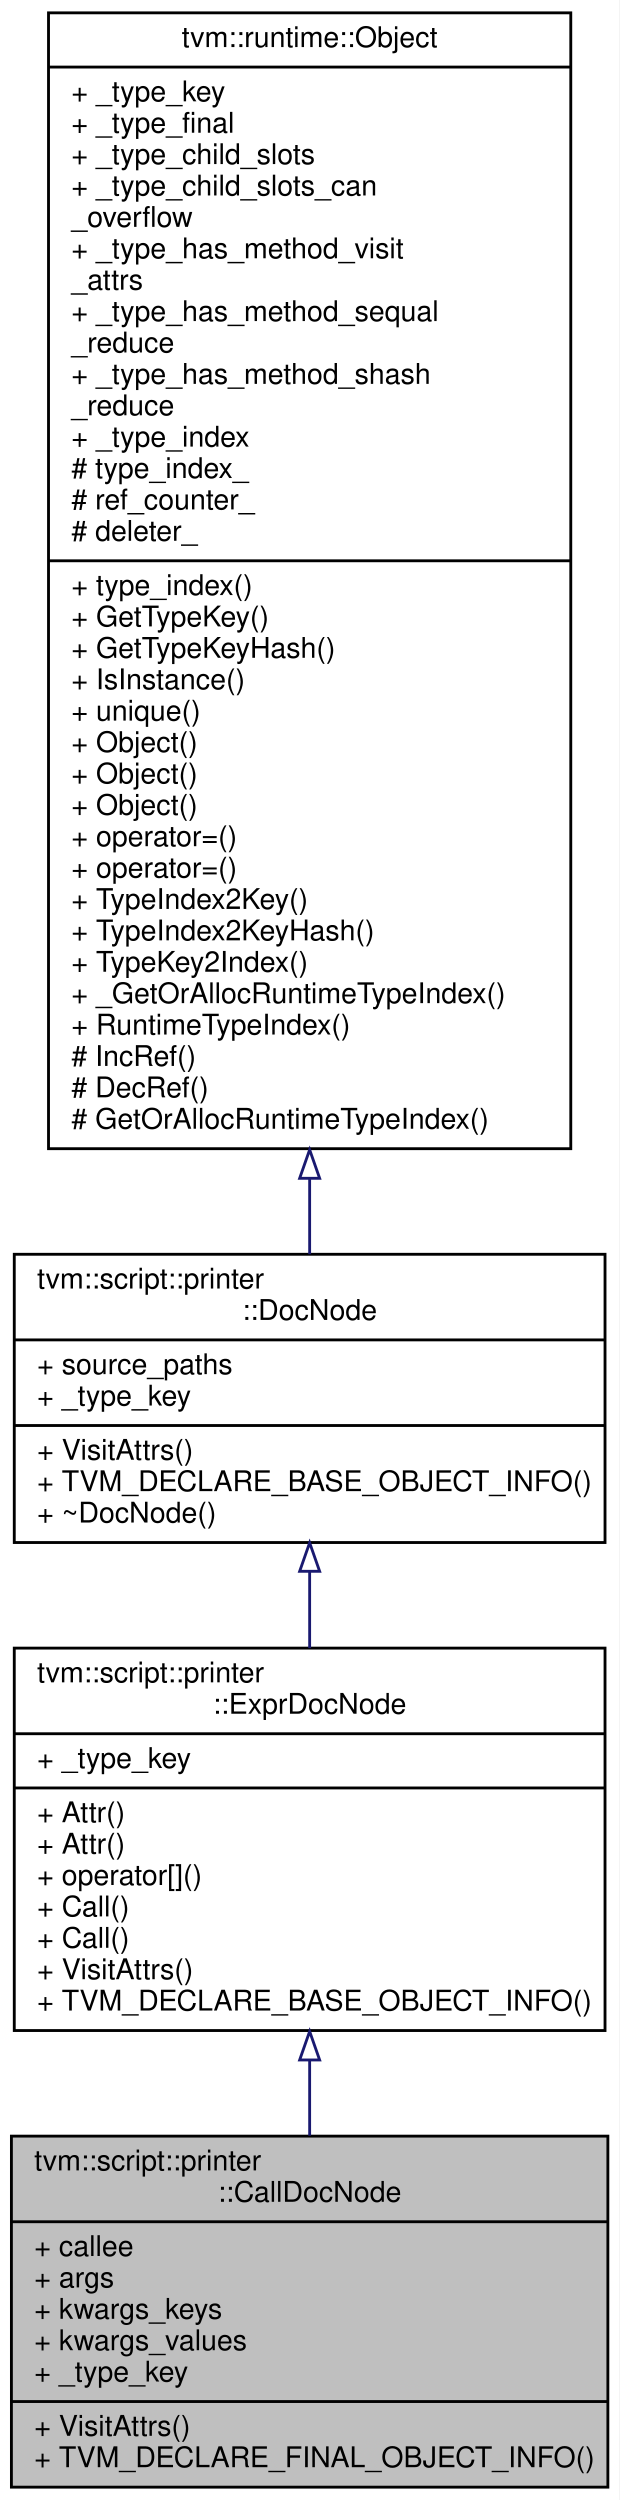
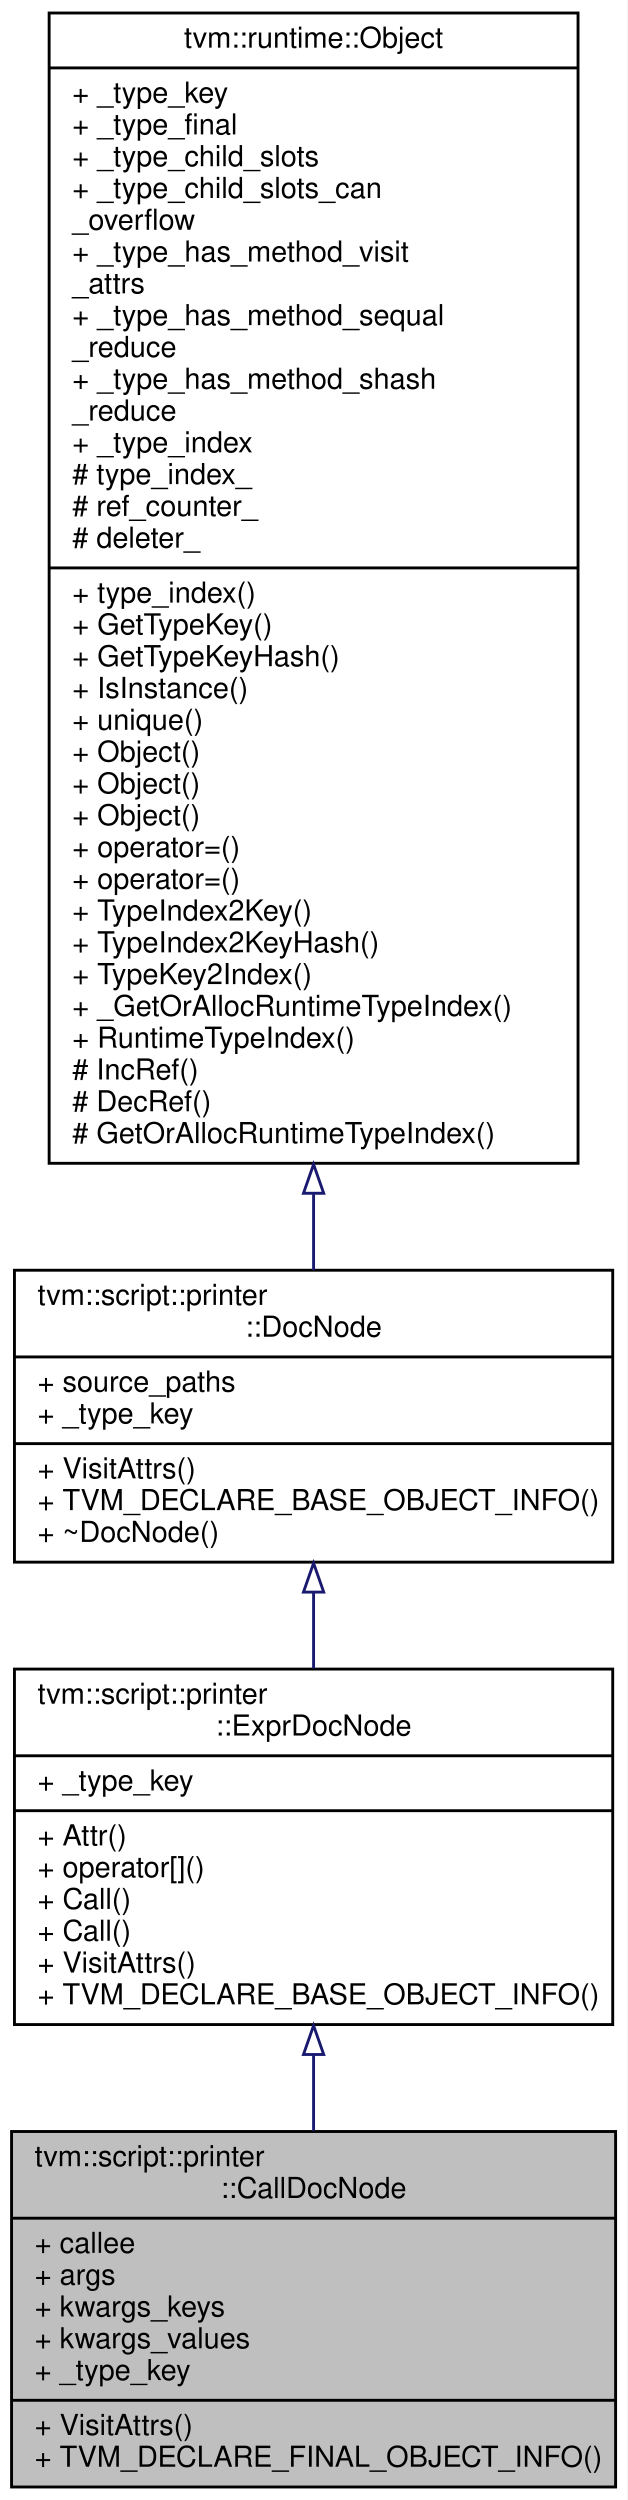
- <svg xmlns="http://www.w3.org/2000/svg" xmlns:xlink="http://www.w3.org/1999/xlink" width="217pt" height="876pt" viewBox="0.00 0.00 217.00 876.00">
-   <g id="graph0" class="graph" transform="scale(1 1) rotate(0) translate(4 872)">
-     <polygon fill="#ffffff" stroke="transparent" points="-4,4 -4,-872 213,-872 213,4 -4,4" />
+ <svg xmlns="http://www.w3.org/2000/svg" xmlns:xlink="http://www.w3.org/1999/xlink" width="217pt" height="865pt" viewBox="0.00 0.00 217.00 865.00">
+   <g id="graph0" class="graph" transform="scale(1 1) rotate(0) translate(4 861)">
+     <polygon fill="#ffffff" stroke="transparent" points="-4,4 -4,-861 213,-861 213,4 -4,4" />
    <g id="node1" class="node">
      <polygon fill="#bfbfbf" stroke="#000000" points="0,-.5 0,-123.5 209,-123.5 209,-.5 0,-.5" />
      <text text-anchor="start" x="8" y="-111.5" font-family="Helvetica,sans-Serif" font-size="10.00" fill="#000000">tvm::script::printer</text>
      <text text-anchor="middle" x="104.5" y="-100.5" font-family="Helvetica,sans-Serif" font-size="10.00" fill="#000000">::CallDocNode</text>
      <polyline fill="none" stroke="#000000" points="0,-93.5 209,-93.5 " />
      <text text-anchor="start" x="8" y="-81.5" font-family="Helvetica,sans-Serif" font-size="10.00" fill="#000000">+ callee</text>
      <text text-anchor="start" x="8" y="-70.5" font-family="Helvetica,sans-Serif" font-size="10.00" fill="#000000">+ args</text>
      <text text-anchor="start" x="8" y="-59.5" font-family="Helvetica,sans-Serif" font-size="10.00" fill="#000000">+ kwargs_keys</text>
      <text text-anchor="start" x="8" y="-48.5" font-family="Helvetica,sans-Serif" font-size="10.00" fill="#000000">+ kwargs_values</text>
      <text text-anchor="start" x="8" y="-37.5" font-family="Helvetica,sans-Serif" font-size="10.00" fill="#000000">+ _type_key</text>
      <polyline fill="none" stroke="#000000" points="0,-30.5 209,-30.5 " />
      <text text-anchor="start" x="8" y="-18.5" font-family="Helvetica,sans-Serif" font-size="10.00" fill="#000000">+ VisitAttrs()</text>
      <text text-anchor="start" x="8" y="-7.5" font-family="Helvetica,sans-Serif" font-size="10.00" fill="#000000">+ TVM_DECLARE_FINAL_OBJECT_INFO()</text>
    </g>
    <g id="node2" class="node">
      <g id="a_node2">
        <a xlink:href="classtvm_1_1script_1_1printer_1_1ExprDocNode.html" target="_top" xlink:title="The base class of expression doc. ">
-           <polygon fill="#ffffff" stroke="#000000" points="1,-160.5 1,-294.5 208,-294.5 208,-160.5 1,-160.5" />
-           <text text-anchor="start" x="9" y="-282.5" font-family="Helvetica,sans-Serif" font-size="10.00" fill="#000000">tvm::script::printer</text>
-           <text text-anchor="middle" x="104.5" y="-271.5" font-family="Helvetica,sans-Serif" font-size="10.00" fill="#000000">::ExprDocNode</text>
-           <polyline fill="none" stroke="#000000" points="1,-264.5 208,-264.5 " />
-           <text text-anchor="start" x="9" y="-252.5" font-family="Helvetica,sans-Serif" font-size="10.00" fill="#000000">+ _type_key</text>
-           <polyline fill="none" stroke="#000000" points="1,-245.5 208,-245.5 " />
-           <text text-anchor="start" x="9" y="-233.5" font-family="Helvetica,sans-Serif" font-size="10.00" fill="#000000">+ Attr()</text>
+           <polygon fill="#ffffff" stroke="#000000" points="1,-160.5 1,-283.5 208,-283.5 208,-160.5 1,-160.5" />
+           <text text-anchor="start" x="9" y="-271.5" font-family="Helvetica,sans-Serif" font-size="10.00" fill="#000000">tvm::script::printer</text>
+           <text text-anchor="middle" x="104.5" y="-260.5" font-family="Helvetica,sans-Serif" font-size="10.00" fill="#000000">::ExprDocNode</text>
+           <polyline fill="none" stroke="#000000" points="1,-253.5 208,-253.5 " />
+           <text text-anchor="start" x="9" y="-241.5" font-family="Helvetica,sans-Serif" font-size="10.00" fill="#000000">+ _type_key</text>
+           <polyline fill="none" stroke="#000000" points="1,-234.5 208,-234.5 " />
          <text text-anchor="start" x="9" y="-222.5" font-family="Helvetica,sans-Serif" font-size="10.00" fill="#000000">+ Attr()</text>
          <text text-anchor="start" x="9" y="-211.5" font-family="Helvetica,sans-Serif" font-size="10.00" fill="#000000">+ operator[]()</text>
          <text text-anchor="start" x="9" y="-200.5" font-family="Helvetica,sans-Serif" font-size="10.00" fill="#000000">+ Call()</text>
          <text text-anchor="start" x="9" y="-189.5" font-family="Helvetica,sans-Serif" font-size="10.00" fill="#000000">+ Call()</text>
          <text text-anchor="start" x="9" y="-178.5" font-family="Helvetica,sans-Serif" font-size="10.00" fill="#000000">+ VisitAttrs()</text>
          <text text-anchor="start" x="9" y="-167.5" font-family="Helvetica,sans-Serif" font-size="10.00" fill="#000000">+ TVM_DECLARE_BASE_OBJECT_INFO()</text>
        </a>
      </g>
    </g>
    <g id="edge1" class="edge">
-       <path fill="none" stroke="#191970" d="M104.5,-149.907C104.5,-141.101 104.5,-132.217 104.5,-123.656" />
-       <polygon fill="none" stroke="#191970" points="101,-150.185 104.5,-160.185 108,-150.185 101,-150.185" />
+       <path fill="none" stroke="#191970" d="M104.5,-149.939C104.5,-141.178 104.5,-132.288 104.5,-123.696" />
+       <polygon fill="none" stroke="#191970" points="101,-150.14 104.5,-160.14 108,-150.14 101,-150.14" />
    </g>
    <g id="node3" class="node">
      <g id="a_node3">
        <a xlink:href="classtvm_1_1script_1_1printer_1_1DocNode.html" target="_top" xlink:title="The base class of all Doc. ">
-           <polygon fill="#ffffff" stroke="#000000" points="1,-331.5 1,-432.5 208,-432.5 208,-331.5 1,-331.5" />
-           <text text-anchor="start" x="9" y="-420.5" font-family="Helvetica,sans-Serif" font-size="10.00" fill="#000000">tvm::script::printer</text>
-           <text text-anchor="middle" x="104.5" y="-409.5" font-family="Helvetica,sans-Serif" font-size="10.00" fill="#000000">::DocNode</text>
-           <polyline fill="none" stroke="#000000" points="1,-402.5 208,-402.5 " />
-           <text text-anchor="start" x="9" y="-390.5" font-family="Helvetica,sans-Serif" font-size="10.00" fill="#000000">+ source_paths</text>
-           <text text-anchor="start" x="9" y="-379.5" font-family="Helvetica,sans-Serif" font-size="10.00" fill="#000000">+ _type_key</text>
-           <polyline fill="none" stroke="#000000" points="1,-372.5 208,-372.5 " />
-           <text text-anchor="start" x="9" y="-360.5" font-family="Helvetica,sans-Serif" font-size="10.00" fill="#000000">+ VisitAttrs()</text>
-           <text text-anchor="start" x="9" y="-349.5" font-family="Helvetica,sans-Serif" font-size="10.00" fill="#000000">+ TVM_DECLARE_BASE_OBJECT_INFO()</text>
-           <text text-anchor="start" x="9" y="-338.5" font-family="Helvetica,sans-Serif" font-size="10.00" fill="#000000">+ ~DocNode()</text>
+           <polygon fill="#ffffff" stroke="#000000" points="1,-320.5 1,-421.5 208,-421.5 208,-320.5 1,-320.5" />
+           <text text-anchor="start" x="9" y="-409.5" font-family="Helvetica,sans-Serif" font-size="10.00" fill="#000000">tvm::script::printer</text>
+           <text text-anchor="middle" x="104.5" y="-398.5" font-family="Helvetica,sans-Serif" font-size="10.00" fill="#000000">::DocNode</text>
+           <polyline fill="none" stroke="#000000" points="1,-391.5 208,-391.5 " />
+           <text text-anchor="start" x="9" y="-379.5" font-family="Helvetica,sans-Serif" font-size="10.00" fill="#000000">+ source_paths</text>
+           <text text-anchor="start" x="9" y="-368.5" font-family="Helvetica,sans-Serif" font-size="10.00" fill="#000000">+ _type_key</text>
+           <polyline fill="none" stroke="#000000" points="1,-361.5 208,-361.5 " />
+           <text text-anchor="start" x="9" y="-349.5" font-family="Helvetica,sans-Serif" font-size="10.00" fill="#000000">+ VisitAttrs()</text>
+           <text text-anchor="start" x="9" y="-338.5" font-family="Helvetica,sans-Serif" font-size="10.00" fill="#000000">+ TVM_DECLARE_BASE_OBJECT_INFO()</text>
+           <text text-anchor="start" x="9" y="-327.5" font-family="Helvetica,sans-Serif" font-size="10.00" fill="#000000">+ ~DocNode()</text>
        </a>
      </g>
    </g>
    <g id="edge2" class="edge">
-       <path fill="none" stroke="#191970" d="M104.5,-321.266C104.5,-312.482 104.5,-303.399 104.5,-294.501" />
-       <polygon fill="none" stroke="#191970" points="101,-321.411 104.5,-331.411 108,-321.411 101,-321.411" />
+       <path fill="none" stroke="#191970" d="M104.5,-310.075C104.5,-301.377 104.5,-292.423 104.5,-283.709" />
+       <polygon fill="none" stroke="#191970" points="101,-310.139 104.5,-320.139 108,-310.139 101,-310.139" />
    </g>
    <g id="node4" class="node">
      <g id="a_node4">
        <a xlink:href="classtvm_1_1runtime_1_1Object.html" target="_top" xlink:title="base class of all object containers. ">
-           <polygon fill="#ffffff" stroke="#000000" points="13,-469.5 13,-867.5 196,-867.5 196,-469.5 13,-469.5" />
-           <text text-anchor="middle" x="104.5" y="-855.5" font-family="Helvetica,sans-Serif" font-size="10.00" fill="#000000">tvm::runtime::Object</text>
-           <polyline fill="none" stroke="#000000" points="13,-848.5 196,-848.5 " />
-           <text text-anchor="start" x="21" y="-836.5" font-family="Helvetica,sans-Serif" font-size="10.00" fill="#000000">+ _type_key</text>
-           <text text-anchor="start" x="21" y="-825.5" font-family="Helvetica,sans-Serif" font-size="10.00" fill="#000000">+ _type_final</text>
-           <text text-anchor="start" x="21" y="-814.5" font-family="Helvetica,sans-Serif" font-size="10.00" fill="#000000">+ _type_child_slots</text>
-           <text text-anchor="start" x="21" y="-803.5" font-family="Helvetica,sans-Serif" font-size="10.00" fill="#000000">+ _type_child_slots_can</text>
-           <text text-anchor="start" x="21" y="-792.5" font-family="Helvetica,sans-Serif" font-size="10.00" fill="#000000">_overflow</text>
-           <text text-anchor="start" x="21" y="-781.5" font-family="Helvetica,sans-Serif" font-size="10.00" fill="#000000">+ _type_has_method_visit</text>
-           <text text-anchor="start" x="21" y="-770.5" font-family="Helvetica,sans-Serif" font-size="10.00" fill="#000000">_attrs</text>
-           <text text-anchor="start" x="21" y="-759.5" font-family="Helvetica,sans-Serif" font-size="10.00" fill="#000000">+ _type_has_method_sequal</text>
-           <text text-anchor="start" x="21" y="-748.5" font-family="Helvetica,sans-Serif" font-size="10.00" fill="#000000">_reduce</text>
-           <text text-anchor="start" x="21" y="-737.5" font-family="Helvetica,sans-Serif" font-size="10.00" fill="#000000">+ _type_has_method_shash</text>
-           <text text-anchor="start" x="21" y="-726.5" font-family="Helvetica,sans-Serif" font-size="10.00" fill="#000000">_reduce</text>
-           <text text-anchor="start" x="21" y="-715.5" font-family="Helvetica,sans-Serif" font-size="10.00" fill="#000000">+ _type_index</text>
-           <text text-anchor="start" x="21" y="-704.5" font-family="Helvetica,sans-Serif" font-size="10.00" fill="#000000"># type_index_</text>
-           <text text-anchor="start" x="21" y="-693.5" font-family="Helvetica,sans-Serif" font-size="10.00" fill="#000000"># ref_counter_</text>
-           <text text-anchor="start" x="21" y="-682.5" font-family="Helvetica,sans-Serif" font-size="10.00" fill="#000000"># deleter_</text>
-           <polyline fill="none" stroke="#000000" points="13,-675.5 196,-675.5 " />
-           <text text-anchor="start" x="21" y="-663.5" font-family="Helvetica,sans-Serif" font-size="10.00" fill="#000000">+ type_index()</text>
-           <text text-anchor="start" x="21" y="-652.5" font-family="Helvetica,sans-Serif" font-size="10.00" fill="#000000">+ GetTypeKey()</text>
-           <text text-anchor="start" x="21" y="-641.5" font-family="Helvetica,sans-Serif" font-size="10.00" fill="#000000">+ GetTypeKeyHash()</text>
-           <text text-anchor="start" x="21" y="-630.5" font-family="Helvetica,sans-Serif" font-size="10.00" fill="#000000">+ IsInstance()</text>
-           <text text-anchor="start" x="21" y="-619.5" font-family="Helvetica,sans-Serif" font-size="10.00" fill="#000000">+ unique()</text>
-           <text text-anchor="start" x="21" y="-608.5" font-family="Helvetica,sans-Serif" font-size="10.00" fill="#000000">+ Object()</text>
+           <polygon fill="#ffffff" stroke="#000000" points="13,-458.5 13,-856.5 196,-856.5 196,-458.5 13,-458.5" />
+           <text text-anchor="middle" x="104.5" y="-844.5" font-family="Helvetica,sans-Serif" font-size="10.00" fill="#000000">tvm::runtime::Object</text>
+           <polyline fill="none" stroke="#000000" points="13,-837.5 196,-837.5 " />
+           <text text-anchor="start" x="21" y="-825.5" font-family="Helvetica,sans-Serif" font-size="10.00" fill="#000000">+ _type_key</text>
+           <text text-anchor="start" x="21" y="-814.5" font-family="Helvetica,sans-Serif" font-size="10.00" fill="#000000">+ _type_final</text>
+           <text text-anchor="start" x="21" y="-803.5" font-family="Helvetica,sans-Serif" font-size="10.00" fill="#000000">+ _type_child_slots</text>
+           <text text-anchor="start" x="21" y="-792.5" font-family="Helvetica,sans-Serif" font-size="10.00" fill="#000000">+ _type_child_slots_can</text>
+           <text text-anchor="start" x="21" y="-781.5" font-family="Helvetica,sans-Serif" font-size="10.00" fill="#000000">_overflow</text>
+           <text text-anchor="start" x="21" y="-770.5" font-family="Helvetica,sans-Serif" font-size="10.00" fill="#000000">+ _type_has_method_visit</text>
+           <text text-anchor="start" x="21" y="-759.5" font-family="Helvetica,sans-Serif" font-size="10.00" fill="#000000">_attrs</text>
+           <text text-anchor="start" x="21" y="-748.5" font-family="Helvetica,sans-Serif" font-size="10.00" fill="#000000">+ _type_has_method_sequal</text>
+           <text text-anchor="start" x="21" y="-737.5" font-family="Helvetica,sans-Serif" font-size="10.00" fill="#000000">_reduce</text>
+           <text text-anchor="start" x="21" y="-726.5" font-family="Helvetica,sans-Serif" font-size="10.00" fill="#000000">+ _type_has_method_shash</text>
+           <text text-anchor="start" x="21" y="-715.5" font-family="Helvetica,sans-Serif" font-size="10.00" fill="#000000">_reduce</text>
+           <text text-anchor="start" x="21" y="-704.5" font-family="Helvetica,sans-Serif" font-size="10.00" fill="#000000">+ _type_index</text>
+           <text text-anchor="start" x="21" y="-693.5" font-family="Helvetica,sans-Serif" font-size="10.00" fill="#000000"># type_index_</text>
+           <text text-anchor="start" x="21" y="-682.5" font-family="Helvetica,sans-Serif" font-size="10.00" fill="#000000"># ref_counter_</text>
+           <text text-anchor="start" x="21" y="-671.5" font-family="Helvetica,sans-Serif" font-size="10.00" fill="#000000"># deleter_</text>
+           <polyline fill="none" stroke="#000000" points="13,-664.5 196,-664.5 " />
+           <text text-anchor="start" x="21" y="-652.5" font-family="Helvetica,sans-Serif" font-size="10.00" fill="#000000">+ type_index()</text>
+           <text text-anchor="start" x="21" y="-641.5" font-family="Helvetica,sans-Serif" font-size="10.00" fill="#000000">+ GetTypeKey()</text>
+           <text text-anchor="start" x="21" y="-630.5" font-family="Helvetica,sans-Serif" font-size="10.00" fill="#000000">+ GetTypeKeyHash()</text>
+           <text text-anchor="start" x="21" y="-619.5" font-family="Helvetica,sans-Serif" font-size="10.00" fill="#000000">+ IsInstance()</text>
+           <text text-anchor="start" x="21" y="-608.5" font-family="Helvetica,sans-Serif" font-size="10.00" fill="#000000">+ unique()</text>
          <text text-anchor="start" x="21" y="-597.5" font-family="Helvetica,sans-Serif" font-size="10.00" fill="#000000">+ Object()</text>
          <text text-anchor="start" x="21" y="-586.5" font-family="Helvetica,sans-Serif" font-size="10.00" fill="#000000">+ Object()</text>
-           <text text-anchor="start" x="21" y="-575.5" font-family="Helvetica,sans-Serif" font-size="10.00" fill="#000000">+ operator=()</text>
+           <text text-anchor="start" x="21" y="-575.5" font-family="Helvetica,sans-Serif" font-size="10.00" fill="#000000">+ Object()</text>
          <text text-anchor="start" x="21" y="-564.5" font-family="Helvetica,sans-Serif" font-size="10.00" fill="#000000">+ operator=()</text>
-           <text text-anchor="start" x="21" y="-553.5" font-family="Helvetica,sans-Serif" font-size="10.00" fill="#000000">+ TypeIndex2Key()</text>
-           <text text-anchor="start" x="21" y="-542.5" font-family="Helvetica,sans-Serif" font-size="10.00" fill="#000000">+ TypeIndex2KeyHash()</text>
-           <text text-anchor="start" x="21" y="-531.5" font-family="Helvetica,sans-Serif" font-size="10.00" fill="#000000">+ TypeKey2Index()</text>
-           <text text-anchor="start" x="21" y="-520.5" font-family="Helvetica,sans-Serif" font-size="10.00" fill="#000000">+ _GetOrAllocRuntimeTypeIndex()</text>
-           <text text-anchor="start" x="21" y="-509.5" font-family="Helvetica,sans-Serif" font-size="10.00" fill="#000000">+ RuntimeTypeIndex()</text>
-           <text text-anchor="start" x="21" y="-498.5" font-family="Helvetica,sans-Serif" font-size="10.00" fill="#000000"># IncRef()</text>
-           <text text-anchor="start" x="21" y="-487.5" font-family="Helvetica,sans-Serif" font-size="10.00" fill="#000000"># DecRef()</text>
-           <text text-anchor="start" x="21" y="-476.5" font-family="Helvetica,sans-Serif" font-size="10.00" fill="#000000"># GetOrAllocRuntimeTypeIndex()</text>
+           <text text-anchor="start" x="21" y="-553.5" font-family="Helvetica,sans-Serif" font-size="10.00" fill="#000000">+ operator=()</text>
+           <text text-anchor="start" x="21" y="-542.5" font-family="Helvetica,sans-Serif" font-size="10.00" fill="#000000">+ TypeIndex2Key()</text>
+           <text text-anchor="start" x="21" y="-531.5" font-family="Helvetica,sans-Serif" font-size="10.00" fill="#000000">+ TypeIndex2KeyHash()</text>
+           <text text-anchor="start" x="21" y="-520.5" font-family="Helvetica,sans-Serif" font-size="10.00" fill="#000000">+ TypeKey2Index()</text>
+           <text text-anchor="start" x="21" y="-509.5" font-family="Helvetica,sans-Serif" font-size="10.00" fill="#000000">+ _GetOrAllocRuntimeTypeIndex()</text>
+           <text text-anchor="start" x="21" y="-498.5" font-family="Helvetica,sans-Serif" font-size="10.00" fill="#000000">+ RuntimeTypeIndex()</text>
+           <text text-anchor="start" x="21" y="-487.5" font-family="Helvetica,sans-Serif" font-size="10.00" fill="#000000"># IncRef()</text>
+           <text text-anchor="start" x="21" y="-476.5" font-family="Helvetica,sans-Serif" font-size="10.00" fill="#000000"># DecRef()</text>
+           <text text-anchor="start" x="21" y="-465.5" font-family="Helvetica,sans-Serif" font-size="10.00" fill="#000000"># GetOrAllocRuntimeTypeIndex()</text>
        </a>
      </g>
    </g>
    <g id="edge3" class="edge">
-       <path fill="none" stroke="#191970" d="M104.5,-458.834C104.5,-449.514 104.5,-440.675 104.5,-432.536" />
-       <polygon fill="none" stroke="#191970" points="101,-459.126 104.5,-469.126 108,-459.126 101,-459.126" />
+       <path fill="none" stroke="#191970" d="M104.5,-447.834C104.5,-438.514 104.5,-429.675 104.5,-421.536" />
+       <polygon fill="none" stroke="#191970" points="101,-448.126 104.5,-458.126 108,-448.126 101,-448.126" />
    </g>
  </g>
</svg>
